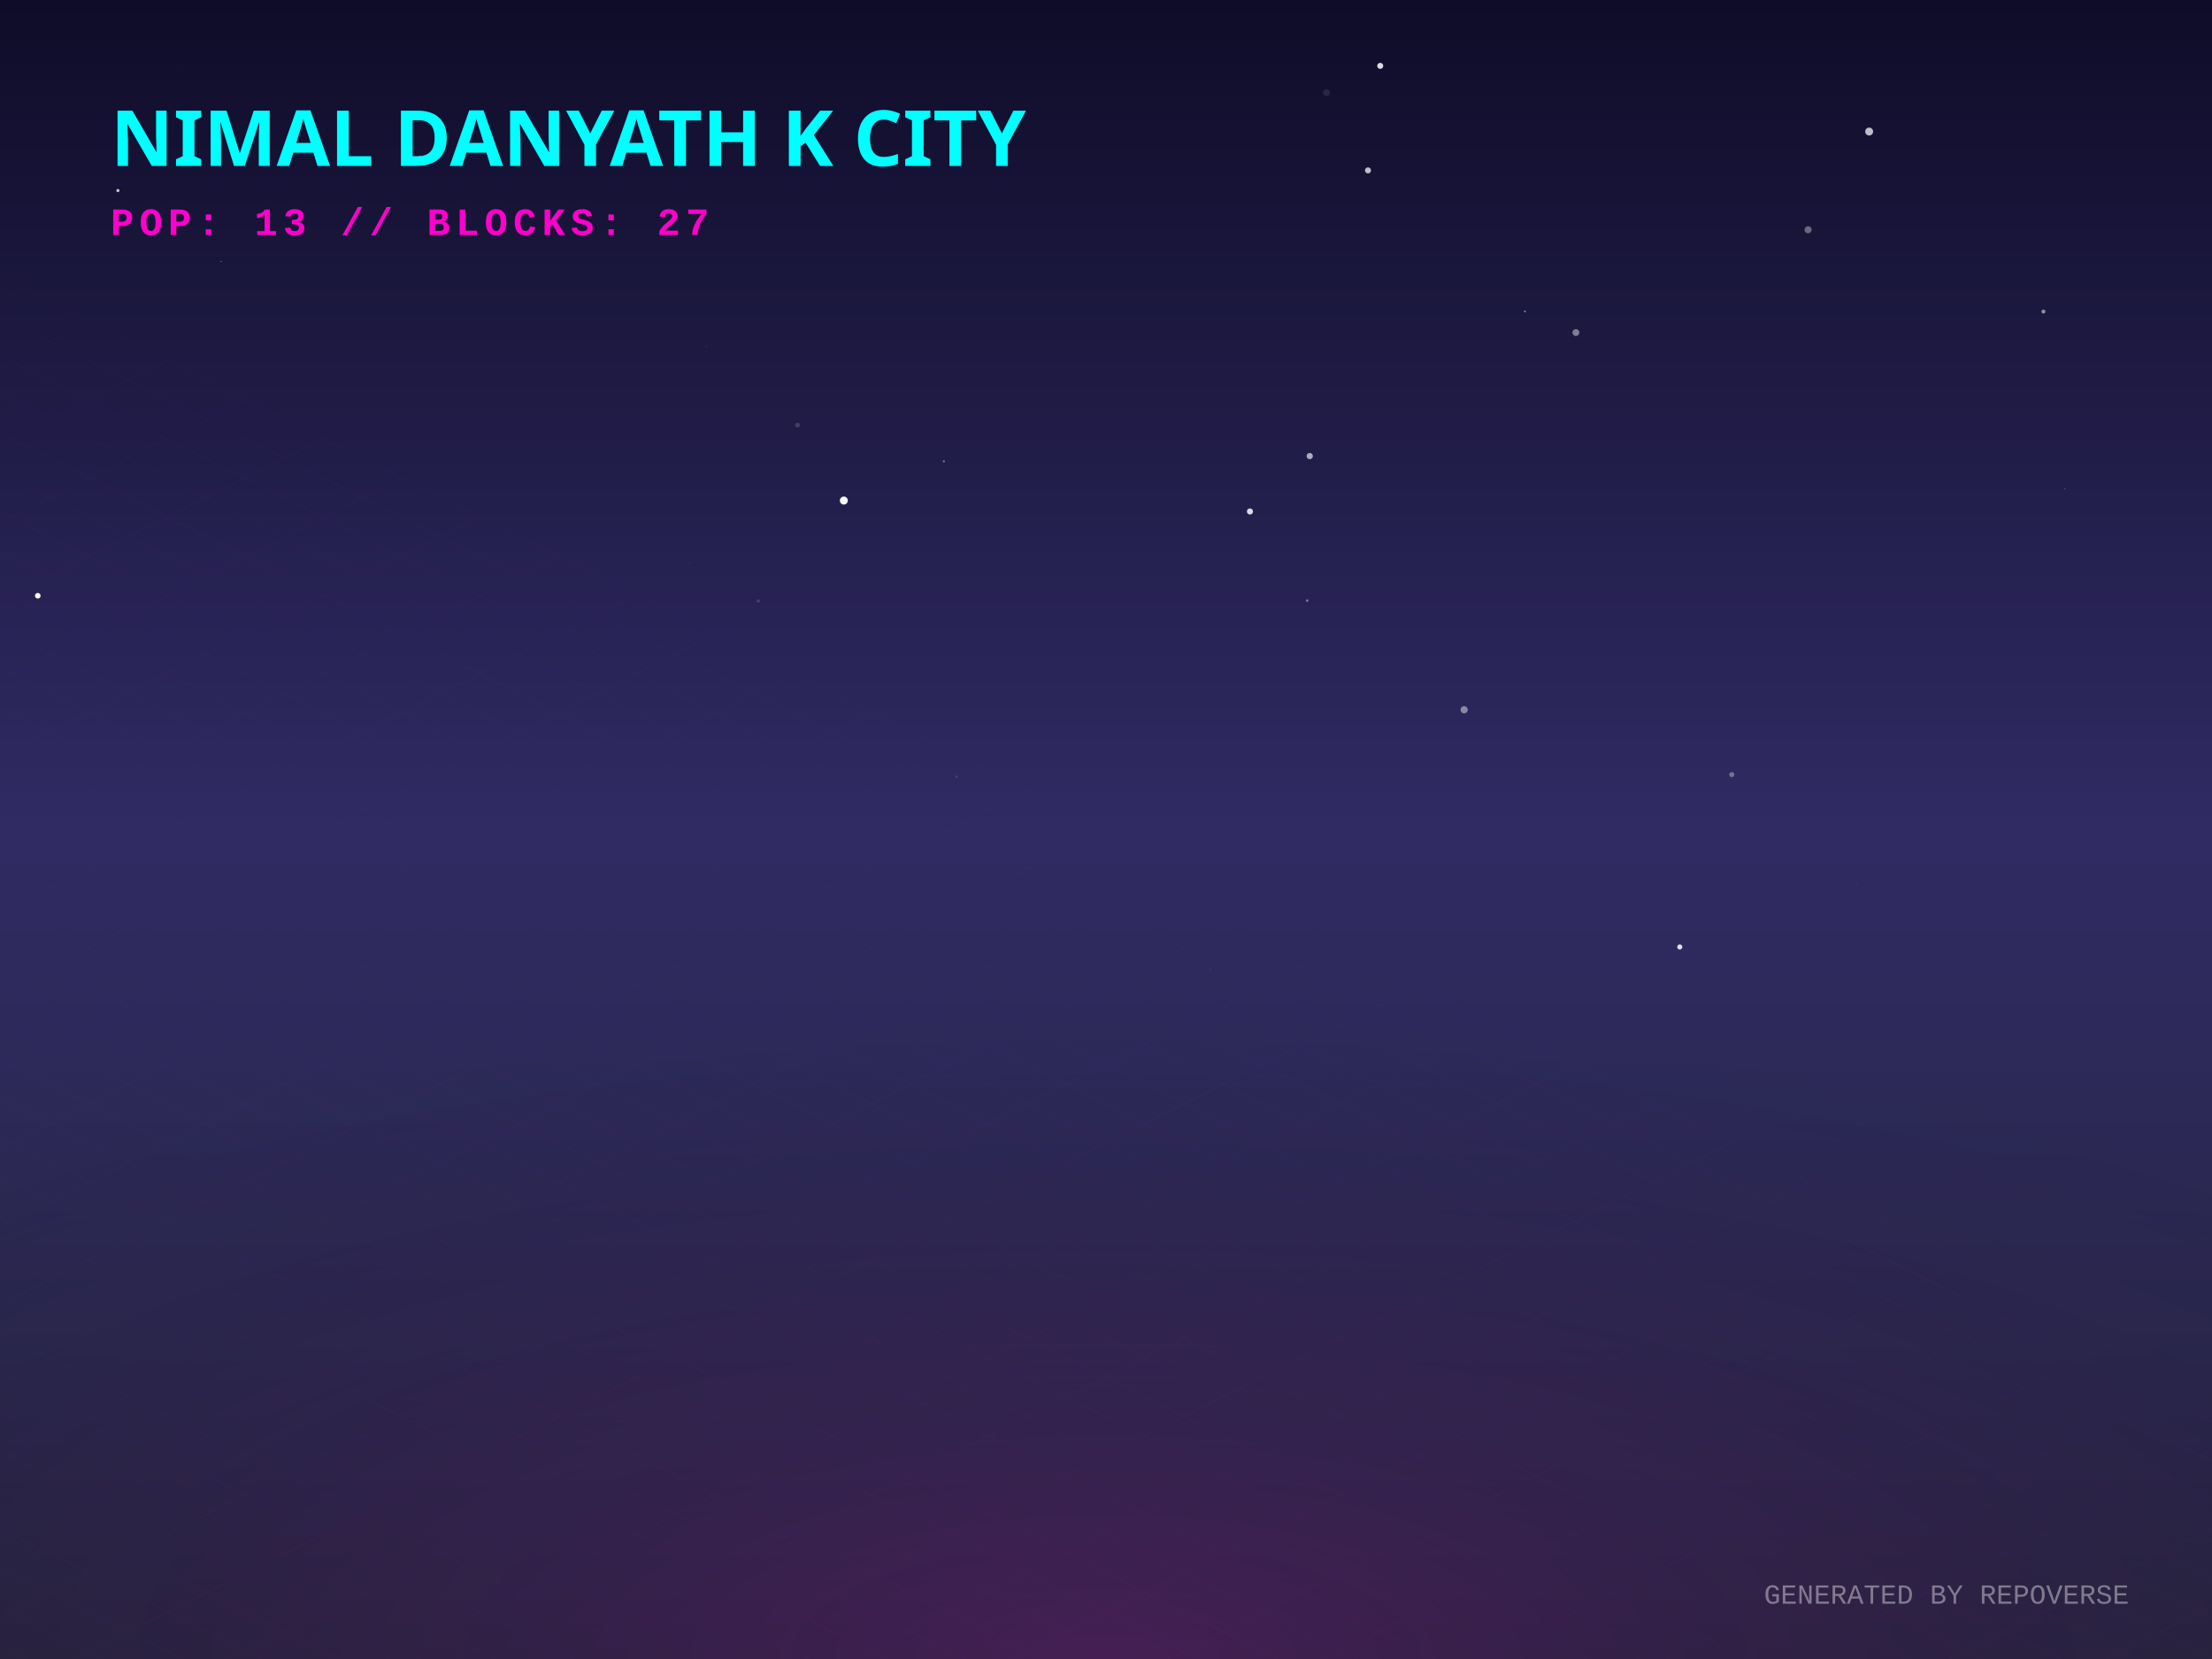
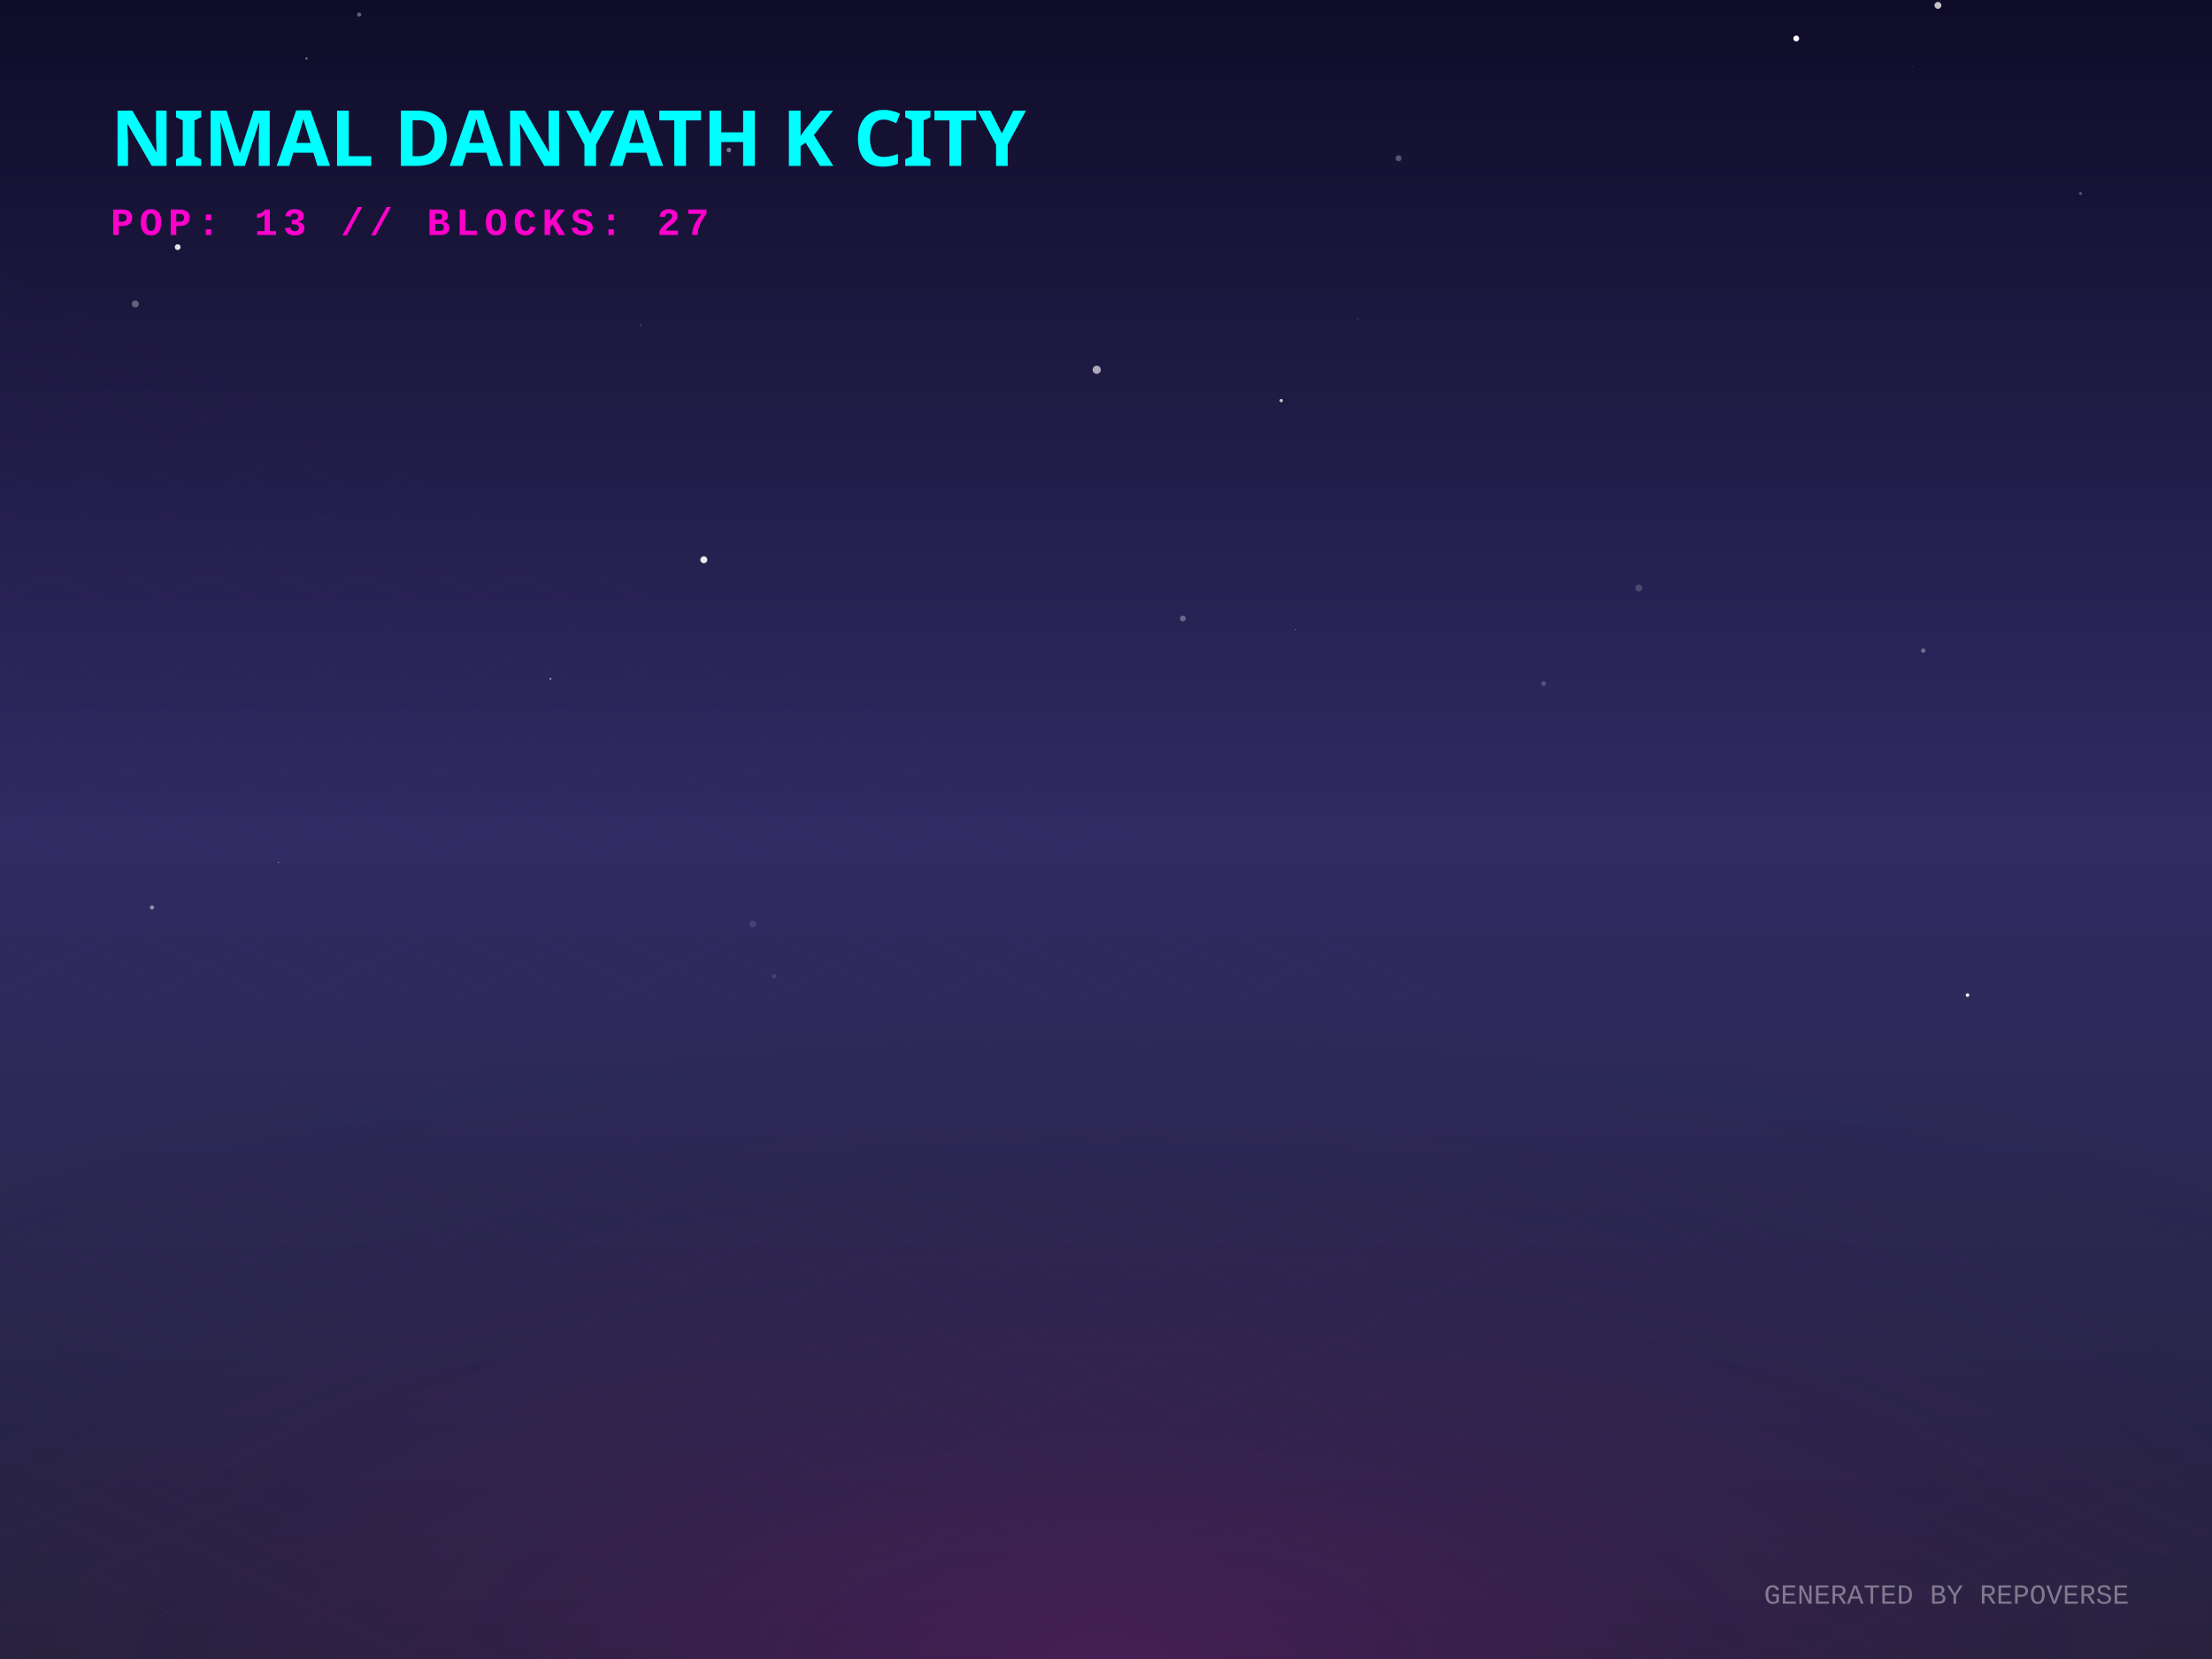
<svg xmlns="http://www.w3.org/2000/svg" width="800" height="600" viewBox="0 0 800 600">
  <defs>
    <linearGradient id="skyGradient" x1="0%" y1="0%" x2="0%" y2="100%">
      <stop offset="0%" stop-color="#0f0c29" />
      <stop offset="50%" stop-color="#302b63" />
      <stop offset="100%" stop-color="#24243e" />
    </linearGradient>
    <pattern id="gridPattern" width="40" height="20" patternUnits="userSpaceOnUse" patternTransform="rotate(0)">
      <path d="M 40 0 L 0 0 0 20" fill="none" stroke="magenta" stroke-width="0.5" opacity="0.2" />
    </pattern>
    <radialGradient id="floorGlow" cx="50%" cy="100%" r="80%">
      <stop offset="0%" stop-color="#ff00cc" stop-opacity="0.15" />
      <stop offset="100%" stop-color="transparent" />
    </radialGradient>
    <linearGradient id="gradLeft-happy" x1="0%" y1="0%" x2="100%" y2="100%">
      <stop offset="0%" stop-color="#FFD700" stop-opacity="0.8" />
      <stop offset="100%" stop-color="#050510" stop-opacity="0.9" />
    </linearGradient>
    <linearGradient id="gradRight-happy" x1="0%" y1="0%" x2="0%" y2="100%">
      <stop offset="0%" stop-color="#FFD700" stop-opacity="0.6" />
      <stop offset="100%" stop-color="#0b0b1a" stop-opacity="0.8" />
    </linearGradient>
    <linearGradient id="gradLeft-focused" x1="0%" y1="0%" x2="100%" y2="100%">
      <stop offset="0%" stop-color="#00FF94" stop-opacity="0.8" />
      <stop offset="100%" stop-color="#050510" stop-opacity="0.9" />
    </linearGradient>
    <linearGradient id="gradRight-focused" x1="0%" y1="0%" x2="0%" y2="100%">
      <stop offset="0%" stop-color="#00FF94" stop-opacity="0.6" />
      <stop offset="100%" stop-color="#0b0b1a" stop-opacity="0.8" />
    </linearGradient>
    <linearGradient id="gradLeft-calm" x1="0%" y1="0%" x2="100%" y2="100%">
      <stop offset="0%" stop-color="#00C2FF" stop-opacity="0.8" />
      <stop offset="100%" stop-color="#050510" stop-opacity="0.9" />
    </linearGradient>
    <linearGradient id="gradRight-calm" x1="0%" y1="0%" x2="0%" y2="100%">
      <stop offset="0%" stop-color="#00C2FF" stop-opacity="0.6" />
      <stop offset="100%" stop-color="#0b0b1a" stop-opacity="0.8" />
    </linearGradient>
    <linearGradient id="gradLeft-stressed" x1="0%" y1="0%" x2="100%" y2="100%">
      <stop offset="0%" stop-color="#FF2A6D" stop-opacity="0.8" />
      <stop offset="100%" stop-color="#050510" stop-opacity="0.9" />
    </linearGradient>
    <linearGradient id="gradRight-stressed" x1="0%" y1="0%" x2="0%" y2="100%">
      <stop offset="0%" stop-color="#FF2A6D" stop-opacity="0.6" />
      <stop offset="100%" stop-color="#0b0b1a" stop-opacity="0.8" />
    </linearGradient>
    <linearGradient id="gradLeft-energetic" x1="0%" y1="0%" x2="100%" y2="100%">
      <stop offset="0%" stop-color="#D300C5" stop-opacity="0.8" />
      <stop offset="100%" stop-color="#050510" stop-opacity="0.9" />
    </linearGradient>
    <linearGradient id="gradRight-energetic" x1="0%" y1="0%" x2="0%" y2="100%">
      <stop offset="0%" stop-color="#D300C5" stop-opacity="0.6" />
      <stop offset="100%" stop-color="#0b0b1a" stop-opacity="0.8" />
    </linearGradient>
  </defs>
  <rect width="100%" height="100%" fill="url(#skyGradient)" />
-   <circle cx="65.975" cy="24.199" r="0.056" fill="white" opacity="0.844" />
-   <circle cx="653.915" cy="83.092" r="1.279" fill="white" opacity="0.358" />
-   <circle cx="676.007" cy="47.575" r="1.429" fill="white" opacity="0.726" />
-   <circle cx="569.951" cy="120.273" r="1.244" fill="white" opacity="0.435" />
-   <circle cx="288.439" cy="153.762" r="0.863" fill="white" opacity="0.155" />
-   <circle cx="529.529" cy="256.693" r="1.295" fill="white" opacity="0.456" />
-   <circle cx="341.352" cy="166.844" r="0.38" fill="white" opacity="0.401" />
-   <circle cx="479.76" cy="33.518" r="1.251" fill="white" opacity="0.097" />
-   <circle cx="255.401" cy="125.381" r="0.084" fill="white" opacity="0.777" />
-   <circle cx="551.502" cy="112.627" r="0.346" fill="white" opacity="0.452" />
-   <circle cx="739.045" cy="112.684" r="0.711" fill="white" opacity="0.511" />
-   <circle cx="671.406" cy="320" r="0.539" fill="white" opacity="0.028" />
-   <circle cx="452.065" cy="184.987" r="1.111" fill="white" opacity="0.833" />
-   <circle cx="345.965" cy="280.92" r="0.48" fill="white" opacity="0.109" />
-   <circle cx="274.226" cy="217.341" r="0.618" fill="white" opacity="0.136" />
-   <circle cx="79.995" cy="94.571" r="0.215" fill="white" opacity="0.443" />
-   <circle cx="607.512" cy="342.481" r="0.926" fill="white" opacity="0.855" />
-   <circle cx="750.049" cy="353.182" r="0.016" fill="white" opacity="0.994" />
-   <circle cx="305.185" cy="181.037" r="1.444" fill="white" opacity="0.972" />
-   <circle cx="437.764" cy="350.537" r="0.219" fill="white" opacity="0.129" />
-   <circle cx="151.763" cy="57.028" r="0.586" fill="white" opacity="0.83" />
-   <circle cx="746.83" cy="176.771" r="0.186" fill="white" opacity="0.351" />
-   <circle cx="499.18" cy="23.823" r="1.091" fill="white" opacity="0.848" />
-   <circle cx="249.554" cy="203.594" r="0.389" fill="white" opacity="0.041" />
-   <circle cx="472.768" cy="217.21" r="0.478" fill="white" opacity="0.376" />
-   <circle cx="494.752" cy="61.625" r="1.095" fill="white" opacity="0.723" />
-   <circle cx="42.643" cy="68.917" r="0.571" fill="white" opacity="0.751" />
-   <circle cx="473.678" cy="164.948" r="1.134" fill="white" opacity="0.629" />
-   <circle cx="626.321" cy="280.154" r="0.922" fill="white" opacity="0.336" />
-   <circle cx="13.665" cy="215.464" r="1.019" fill="white" opacity="0.993" />
+   <circle cx="649.643" cy="13.923" r="1.053" fill="white" opacity="0.999" />
+   <circle cx="558.259" cy="247.255" r="0.876" fill="white" opacity="0.193" />
+   <circle cx="490.978" cy="115.54" r="0.491" fill="white" opacity="0.063" />
+   <circle cx="463.37" cy="144.873" r="0.6" fill="white" opacity="0.745" />
+   <circle cx="468.564" cy="227.686" r="0.192" fill="white" opacity="0.446" />
+   <circle cx="695.568" cy="235.282" r="0.828" fill="white" opacity="0.322" />
+   <circle cx="272.307" cy="334.168" r="1.213" fill="white" opacity="0.117" />
+   <circle cx="129.91" cy="5.275" r="0.734" fill="white" opacity="0.356" />
+   <circle cx="231.637" cy="117.583" r="0.298" fill="white" opacity="0.254" />
+   <circle cx="595.882" cy="156.232" r="0.487" fill="white" opacity="0.03" />
+   <circle cx="279.979" cy="353.082" r="0.796" fill="white" opacity="0.104" />
+   <circle cx="396.651" cy="133.734" r="1.479" fill="white" opacity="0.633" />
+   <circle cx="752.439" cy="69.973" r="0.525" fill="white" opacity="0.289" />
+   <circle cx="700.877" cy="1.942" r="1.245" fill="white" opacity="0.75" />
+   <circle cx="711.585" cy="359.902" r="0.638" fill="white" opacity="0.986" />
+   <circle cx="592.701" cy="212.682" r="1.262" fill="white" opacity="0.173" />
+   <circle cx="263.607" cy="54.257" r="0.84" fill="white" opacity="0.437" />
+   <circle cx="106.74" cy="31.78" r="0.068" fill="white" opacity="0.695" />
+   <circle cx="199.068" cy="245.498" r="0.341" fill="white" opacity="0.612" />
+   <circle cx="254.556" cy="202.443" r="1.256" fill="white" opacity="0.912" />
+   <circle cx="783.338" cy="46.33" r="0.043" fill="white" opacity="0.271" />
+   <circle cx="64.261" cy="89.378" r="1.046" fill="white" opacity="0.879" />
+   <circle cx="427.797" cy="223.696" r="1.072" fill="white" opacity="0.311" />
+   <circle cx="110.862" cy="21.167" r="0.413" fill="white" opacity="0.431" />
+   <circle cx="505.816" cy="57.248" r="1.069" fill="white" opacity="0.291" />
+   <circle cx="48.938" cy="109.921" r="1.273" fill="white" opacity="0.318" />
+   <circle cx="54.965" cy="328.195" r="0.746" fill="white" opacity="0.487" />
+   <circle cx="100.71" cy="311.876" r="0.197" fill="white" opacity="0.609" />
+   <circle cx="691.67" cy="24.125" r="0.106" fill="white" opacity="0.483" />
+   <circle cx="433.047" cy="192.494" r="0.023" fill="white" opacity="0.693" />
  <g transform="translate(0, 300) scale(1, 0.5)">
    <rect x="-800" y="0" width="2400" height="1200" fill="url(#gridPattern)" opacity="0.3" transform="rotate(45, 400, 0)" />
  </g>
  <rect x="0" y="300" width="800" height="300" fill="url(#floorGlow)" />
  <g transform="translate(40, 60)">
    <text fill="cyan" font-family="Verdana, sans-serif" font-size="28" font-weight="900" style="text-shadow: 0 0 10px cyan;">NIMAL DANYATH K CITY</text>
    <text y="25" fill="#ff00cc" font-family="Courier New, monospace" font-size="14" font-weight="bold" letter-spacing="2">POP: 13 // BLOCKS: 27</text>
  </g>
  <g transform="translate(0, 50)">
    <a href="https://github.com/nimaldanyathk/repo-verse" target="_blank">
      <g class="building" opacity="0">
        <animate attributeName="opacity" values="0;1" dur="0.8s" begin="0s" fill="freeze" />
        <ellipse cx="400" cy="292.833" rx="22.5" ry="12" fill="black" opacity="0.4" blur="2" />
-         <path d="M 385 220.533 l 0 72.3 l 15 7.5 l 0 -72.3 z" fill="url(#gradLeft-focused)" stroke="none" />
-         <path d="M 415 220.533 l 0 72.3 l -15 7.5 l 0 -72.3 z" fill="url(#gradRight-focused)" stroke="none" />
-         <path d="M 400 213.033 l 15 7.5 l -15 7.5 l -15 -7.5 z" fill="#E0FFF1" fill-opacity="0.9" stroke="none" />
-         <path d="M 385 220.533 l 0 72.3 l 15 7.5 l 0 -72.3 z" fill="none" stroke="#00FF94" stroke-width="0.5" opacity="0.5" />
-         <path d="M 415 220.533 l 0 72.3 l -15 7.5 l 0 -72.3 z" fill="none" stroke="#00FF94" stroke-width="0.5" opacity="0.5" />
+         <path d="M 385 220.213 l 0 72.62 l 15 7.5 l 0 -72.62 z" fill="url(#gradLeft-focused)" stroke="none" />
+         <path d="M 415 220.213 l 0 72.62 l -15 7.5 l 0 -72.62 z" fill="url(#gradRight-focused)" stroke="none" />
+         <path d="M 400 212.713 l 15 7.5 l -15 7.5 l -15 -7.5 z" fill="#E0FFF1" fill-opacity="0.9" stroke="none" />
+         <path d="M 385 220.213 l 0 72.62 l 15 7.5 l 0 -72.62 z" fill="none" stroke="#00FF94" stroke-width="0.5" opacity="0.5" />
+         <path d="M 415 220.213 l 0 72.62 l -15 7.5 l 0 -72.62 z" fill="none" stroke="#00FF94" stroke-width="0.5" opacity="0.5" />
        <path d="M 404 277.333 l 7 4" stroke="#E0FFF1" stroke-width="2" stroke-opacity="0.6" />
        <path d="M 389 279.333 l 7 -4" stroke="#E0FFF1" stroke-width="2" stroke-opacity="0.4" />
        <path d="M 404 267.333 l 7 4" stroke="#E0FFF1" stroke-width="2" stroke-opacity="0.6" />
+         <path d="M 404 257.333 l 7 4" stroke="#E0FFF1" stroke-width="2" stroke-opacity="0.6" />
        <path d="M 389 259.333 l 7 -4" stroke="#E0FFF1" stroke-width="2" stroke-opacity="0.4" />
        <path d="M 404 247.333 l 7 4" stroke="#E0FFF1" stroke-width="2" stroke-opacity="0.6" />
        <path d="M 389 249.333 l 7 -4" stroke="#E0FFF1" stroke-width="2" stroke-opacity="0.4" />
        <path d="M 404 237.333 l 7 4" stroke="#E0FFF1" stroke-width="2" stroke-opacity="0.6" />
        <path d="M 389 239.333 l 7 -4" stroke="#E0FFF1" stroke-width="2" stroke-opacity="0.4" />
        <path d="M 404 227.333 l 7 4" stroke="#E0FFF1" stroke-width="2" stroke-opacity="0.6" />
-         <line x1="400" y1="213.033" x2="400" y2="193.033" stroke="#E0FFF1" stroke-width="1.5" />
-         <circle cx="400" cy="193.033" r="1.5" fill="white">
-           <animate attributeName="opacity" values="0.2;1;0.2" dur="1.569s" repeatCount="indefinite" />
+         <path d="M 389 229.333 l 7 -4" stroke="#E0FFF1" stroke-width="2" stroke-opacity="0.4" />
+         <line x1="400" y1="212.713" x2="400" y2="192.713" stroke="#E0FFF1" stroke-width="1.5" />
+         <circle cx="400" cy="192.713" r="1.5" fill="white">
+           <animate attributeName="opacity" values="0.2;1;0.2" dur="2.588s" repeatCount="indefinite" />
        </circle>
      </g>
    </a>
    <a href="https://github.com/nimaldanyathk/Semicolon-Embedded-C-Project" target="_blank">
      <g class="building" opacity="0">
        <animate attributeName="opacity" values="0;1" dur="0.8s" begin="0.05s" fill="freeze" />
        <ellipse cx="424" cy="302.913" rx="16.74" ry="8.928" fill="black" opacity="0.4" blur="2" />
        <path d="M 412.84 273.033 l 0 29.88 l 11.16 5.58 l 0 -29.88 z" fill="url(#gradLeft-focused)" stroke="none" />
        <path d="M 435.16 273.033 l 0 29.88 l -11.16 5.58 l 0 -29.88 z" fill="url(#gradRight-focused)" stroke="none" />
        <path d="M 424 267.453 l 11.16 5.58 l -11.16 5.58 l -11.16 -5.58 z" fill="#E0FFF1" fill-opacity="0.9" stroke="none" />
        <path d="M 412.84 273.033 l 0 29.88 l 11.16 5.58 l 0 -29.88 z" fill="none" stroke="#00FF94" stroke-width="0.5" opacity="0.5" />
        <path d="M 435.16 273.033 l 0 29.88 l -11.16 5.58 l 0 -29.88 z" fill="none" stroke="#00FF94" stroke-width="0.5" opacity="0.5" />
      </g>
    </a>
    <a href="https://github.com/nimaldanyathk/Discrete_Mathematics_Algorithms" target="_blank">
      <g class="building" opacity="0">
        <animate attributeName="opacity" values="0;1" dur="0.8s" begin="0.1s" fill="freeze" />
        <ellipse cx="376" cy="301.136" rx="11.408" ry="6.084" fill="black" opacity="0.4" blur="2" />
        <path d="M 368.395 281.136 l 0 20 l 7.605 3.803 l 0 -20 z" fill="url(#gradLeft-calm)" stroke="none" />
        <path d="M 383.605 281.136 l 0 20 l -7.605 3.803 l 0 -20 z" fill="url(#gradRight-calm)" stroke="none" />
        <path d="M 376 277.333 l 7.605 3.803 l -7.605 3.803 l -7.605 -3.803 z" fill="#D1F4FF" fill-opacity="0.9" stroke="none" />
        <path d="M 368.395 281.136 l 0 20 l 7.605 3.803 l 0 -20 z" fill="none" stroke="#00C2FF" stroke-width="0.5" opacity="0.5" />
        <path d="M 383.605 281.136 l 0 20 l -7.605 3.803 l 0 -20 z" fill="none" stroke="#00C2FF" stroke-width="0.5" opacity="0.5" />
      </g>
    </a>
    <a href="https://github.com/nimaldanyathk/sparkd" target="_blank">
      <g class="building" opacity="0">
        <animate attributeName="opacity" values="0;1" dur="0.8s" begin="0.15s" fill="freeze" />
        <ellipse cx="448" cy="316.833" rx="22.5" ry="12" fill="black" opacity="0.4" blur="2" />
        <path d="M 433 248.473 l 0 68.36 l 15 7.5 l 0 -68.36 z" fill="url(#gradLeft-calm)" stroke="none" />
        <path d="M 463 248.473 l 0 68.36 l -15 7.5 l 0 -68.36 z" fill="url(#gradRight-calm)" stroke="none" />
        <path d="M 448 240.973 l 15 7.5 l -15 7.5 l -15 -7.5 z" fill="#D1F4FF" fill-opacity="0.9" stroke="none" />
        <path d="M 433 248.473 l 0 68.36 l 15 7.5 l 0 -68.36 z" fill="none" stroke="#00C2FF" stroke-width="0.5" opacity="0.5" />
        <path d="M 463 248.473 l 0 68.36 l -15 7.5 l 0 -68.36 z" fill="none" stroke="#00C2FF" stroke-width="0.5" opacity="0.5" />
+         <path d="M 452 301.333 l 7 4" stroke="#D1F4FF" stroke-width="2" stroke-opacity="0.6" />
        <path d="M 437 303.333 l 7 -4" stroke="#D1F4FF" stroke-width="2" stroke-opacity="0.4" />
        <path d="M 452 291.333 l 7 4" stroke="#D1F4FF" stroke-width="2" stroke-opacity="0.6" />
        <path d="M 452 281.333 l 7 4" stroke="#D1F4FF" stroke-width="2" stroke-opacity="0.6" />
-         <path d="M 437 283.333 l 7 -4" stroke="#D1F4FF" stroke-width="2" stroke-opacity="0.4" />
-         <path d="M 452 271.333 l 7 4" stroke="#D1F4FF" stroke-width="2" stroke-opacity="0.6" />
        <path d="M 437 273.333 l 7 -4" stroke="#D1F4FF" stroke-width="2" stroke-opacity="0.4" />
+         <path d="M 452 261.333 l 7 4" stroke="#D1F4FF" stroke-width="2" stroke-opacity="0.6" />
+         <path d="M 437 263.333 l 7 -4" stroke="#D1F4FF" stroke-width="2" stroke-opacity="0.4" />
      </g>
    </a>
    <a href="https://github.com/nimaldanyathk/Linear_Algebra_Matlab" target="_blank">
      <g class="building" opacity="0">
        <animate attributeName="opacity" values="0;1" dur="0.8s" begin="0.2s" fill="freeze" />
        <ellipse cx="400" cy="316.833" rx="22.5" ry="12" fill="black" opacity="0.4" blur="2" />
        <path d="M 385 150.113 l 0 166.72 l 15 7.5 l 0 -166.72 z" fill="url(#gradLeft-stressed)" stroke="none" />
        <path d="M 415 150.113 l 0 166.72 l -15 7.5 l 0 -166.72 z" fill="url(#gradRight-stressed)" stroke="none" />
        <path d="M 400 142.613 l 15 7.5 l -15 7.5 l -15 -7.5 z" fill="#FFD1E0" fill-opacity="0.9" stroke="none" />
        <path d="M 385 150.113 l 0 166.72 l 15 7.5 l 0 -166.72 z" fill="none" stroke="#FF2A6D" stroke-width="0.5" opacity="0.5" />
        <path d="M 415 150.113 l 0 166.72 l -15 7.5 l 0 -166.72 z" fill="none" stroke="#FF2A6D" stroke-width="0.5" opacity="0.5" />
+         <path d="M 404 301.333 l 7 4" stroke="#FFD1E0" stroke-width="2" stroke-opacity="0.6" />
        <path d="M 389 303.333 l 7 -4" stroke="#FFD1E0" stroke-width="2" stroke-opacity="0.4" />
        <path d="M 404 291.333 l 7 4" stroke="#FFD1E0" stroke-width="2" stroke-opacity="0.6" />
        <path d="M 389 293.333 l 7 -4" stroke="#FFD1E0" stroke-width="2" stroke-opacity="0.4" />
+         <path d="M 404 281.333 l 7 4" stroke="#FFD1E0" stroke-width="2" stroke-opacity="0.6" />
        <path d="M 389 283.333 l 7 -4" stroke="#FFD1E0" stroke-width="2" stroke-opacity="0.4" />
        <path d="M 404 271.333 l 7 4" stroke="#FFD1E0" stroke-width="2" stroke-opacity="0.6" />
        <path d="M 389 273.333 l 7 -4" stroke="#FFD1E0" stroke-width="2" stroke-opacity="0.4" />
+         <path d="M 404 261.333 l 7 4" stroke="#FFD1E0" stroke-width="2" stroke-opacity="0.6" />
        <path d="M 389 263.333 l 7 -4" stroke="#FFD1E0" stroke-width="2" stroke-opacity="0.4" />
        <path d="M 404 251.333 l 7 4" stroke="#FFD1E0" stroke-width="2" stroke-opacity="0.6" />
        <path d="M 389 253.333 l 7 -4" stroke="#FFD1E0" stroke-width="2" stroke-opacity="0.4" />
-         <path d="M 404 241.333 l 7 4" stroke="#FFD1E0" stroke-width="2" stroke-opacity="0.6" />
+         <path d="M 389 243.333 l 7 -4" stroke="#FFD1E0" stroke-width="2" stroke-opacity="0.4" />
        <path d="M 404 231.333 l 7 4" stroke="#FFD1E0" stroke-width="2" stroke-opacity="0.6" />
-         <path d="M 389 233.333 l 7 -4" stroke="#FFD1E0" stroke-width="2" stroke-opacity="0.4" />
        <path d="M 404 221.333 l 7 4" stroke="#FFD1E0" stroke-width="2" stroke-opacity="0.6" />
-         <path d="M 389 213.333 l 7 -4" stroke="#FFD1E0" stroke-width="2" stroke-opacity="0.4" />
+         <path d="M 389 223.333 l 7 -4" stroke="#FFD1E0" stroke-width="2" stroke-opacity="0.4" />
+         <path d="M 404 211.333 l 7 4" stroke="#FFD1E0" stroke-width="2" stroke-opacity="0.6" />
        <path d="M 404 201.333 l 7 4" stroke="#FFD1E0" stroke-width="2" stroke-opacity="0.6" />
+         <path d="M 389 203.333 l 7 -4" stroke="#FFD1E0" stroke-width="2" stroke-opacity="0.4" />
        <path d="M 389 193.333 l 7 -4" stroke="#FFD1E0" stroke-width="2" stroke-opacity="0.4" />
        <path d="M 404 181.333 l 7 4" stroke="#FFD1E0" stroke-width="2" stroke-opacity="0.6" />
-         <path d="M 389 183.333 l 7 -4" stroke="#FFD1E0" stroke-width="2" stroke-opacity="0.4" />
        <path d="M 404 171.333 l 7 4" stroke="#FFD1E0" stroke-width="2" stroke-opacity="0.6" />
        <path d="M 404 161.333 l 7 4" stroke="#FFD1E0" stroke-width="2" stroke-opacity="0.6" />
        <path d="M 389 163.333 l 7 -4" stroke="#FFD1E0" stroke-width="2" stroke-opacity="0.4" />
      </g>
    </a>
    <a href="https://github.com/nimaldanyathk/E-HealthCare-Management-System" target="_blank">
      <g class="building" opacity="0">
        <animate attributeName="opacity" values="0;1" dur="0.8s" begin="0.25s" fill="freeze" />
        <ellipse cx="352" cy="316.833" rx="22.5" ry="12" fill="black" opacity="0.4" blur="2" />
        <path d="M 337 277.553 l 0 39.28 l 15 7.5 l 0 -39.28 z" fill="url(#gradLeft-energetic)" stroke="none" />
        <path d="M 367 277.553 l 0 39.28 l -15 7.5 l 0 -39.28 z" fill="url(#gradRight-energetic)" stroke="none" />
        <path d="M 352 270.053 l 15 7.5 l -15 7.5 l -15 -7.5 z" fill="#FAD7FA" fill-opacity="0.9" stroke="none" />
        <path d="M 337 277.553 l 0 39.28 l 15 7.5 l 0 -39.28 z" fill="none" stroke="#D300C5" stroke-width="0.5" opacity="0.5" />
        <path d="M 367 277.553 l 0 39.28 l -15 7.5 l 0 -39.28 z" fill="none" stroke="#D300C5" stroke-width="0.5" opacity="0.5" />
      </g>
    </a>
    <a href="https://github.com/nimaldanyathk/TheInspirationalBoat" target="_blank">
      <g class="building" opacity="0">
        <animate attributeName="opacity" values="0;1" dur="0.8s" begin="0.3s" fill="freeze" />
        <ellipse cx="472" cy="328.833" rx="22.5" ry="12" fill="black" opacity="0.4" blur="2" />
        <path d="M 457 118.833 l 0 210 l 15 7.5 l 0 -210 z" fill="url(#gradLeft-stressed)" stroke="none" />
        <path d="M 487 118.833 l 0 210 l -15 7.5 l 0 -210 z" fill="url(#gradRight-stressed)" stroke="none" />
        <path d="M 472 111.333 l 15 7.5 l -15 7.5 l -15 -7.5 z" fill="#FFD1E0" fill-opacity="0.9" stroke="none" />
        <path d="M 457 118.833 l 0 210 l 15 7.5 l 0 -210 z" fill="none" stroke="#FF2A6D" stroke-width="0.5" opacity="0.5" />
        <path d="M 487 118.833 l 0 210 l -15 7.5 l 0 -210 z" fill="none" stroke="#FF2A6D" stroke-width="0.5" opacity="0.5" />
+         <path d="M 476 313.333 l 7 4" stroke="#FFD1E0" stroke-width="2" stroke-opacity="0.6" />
        <path d="M 461 315.333 l 7 -4" stroke="#FFD1E0" stroke-width="2" stroke-opacity="0.4" />
-         <path d="M 461 305.333 l 7 -4" stroke="#FFD1E0" stroke-width="2" stroke-opacity="0.4" />
+         <path d="M 476 303.333 l 7 4" stroke="#FFD1E0" stroke-width="2" stroke-opacity="0.6" />
        <path d="M 476 293.333 l 7 4" stroke="#FFD1E0" stroke-width="2" stroke-opacity="0.6" />
        <path d="M 461 295.333 l 7 -4" stroke="#FFD1E0" stroke-width="2" stroke-opacity="0.4" />
        <path d="M 476 283.333 l 7 4" stroke="#FFD1E0" stroke-width="2" stroke-opacity="0.6" />
+         <path d="M 476 273.333 l 7 4" stroke="#FFD1E0" stroke-width="2" stroke-opacity="0.6" />
        <path d="M 476 263.333 l 7 4" stroke="#FFD1E0" stroke-width="2" stroke-opacity="0.6" />
        <path d="M 461 265.333 l 7 -4" stroke="#FFD1E0" stroke-width="2" stroke-opacity="0.4" />
        <path d="M 476 253.333 l 7 4" stroke="#FFD1E0" stroke-width="2" stroke-opacity="0.6" />
        <path d="M 476 243.333 l 7 4" stroke="#FFD1E0" stroke-width="2" stroke-opacity="0.6" />
        <path d="M 461 245.333 l 7 -4" stroke="#FFD1E0" stroke-width="2" stroke-opacity="0.4" />
        <path d="M 476 233.333 l 7 4" stroke="#FFD1E0" stroke-width="2" stroke-opacity="0.6" />
-         <path d="M 461 235.333 l 7 -4" stroke="#FFD1E0" stroke-width="2" stroke-opacity="0.4" />
+         <path d="M 476 223.333 l 7 4" stroke="#FFD1E0" stroke-width="2" stroke-opacity="0.6" />
+         <path d="M 476 213.333 l 7 4" stroke="#FFD1E0" stroke-width="2" stroke-opacity="0.6" />
        <path d="M 476 203.333 l 7 4" stroke="#FFD1E0" stroke-width="2" stroke-opacity="0.6" />
        <path d="M 461 205.333 l 7 -4" stroke="#FFD1E0" stroke-width="2" stroke-opacity="0.4" />
        <path d="M 476 193.333 l 7 4" stroke="#FFD1E0" stroke-width="2" stroke-opacity="0.6" />
+         <path d="M 476 183.333 l 7 4" stroke="#FFD1E0" stroke-width="2" stroke-opacity="0.6" />
+         <path d="M 461 185.333 l 7 -4" stroke="#FFD1E0" stroke-width="2" stroke-opacity="0.4" />
        <path d="M 476 173.333 l 7 4" stroke="#FFD1E0" stroke-width="2" stroke-opacity="0.6" />
        <path d="M 461 175.333 l 7 -4" stroke="#FFD1E0" stroke-width="2" stroke-opacity="0.4" />
+         <path d="M 476 163.333 l 7 4" stroke="#FFD1E0" stroke-width="2" stroke-opacity="0.6" />
        <path d="M 461 165.333 l 7 -4" stroke="#FFD1E0" stroke-width="2" stroke-opacity="0.4" />
        <path d="M 476 153.333 l 7 4" stroke="#FFD1E0" stroke-width="2" stroke-opacity="0.6" />
        <path d="M 476 143.333 l 7 4" stroke="#FFD1E0" stroke-width="2" stroke-opacity="0.6" />
        <path d="M 461 135.333 l 7 -4" stroke="#FFD1E0" stroke-width="2" stroke-opacity="0.4" />
-         <path d="M 461 125.333 l 7 -4" stroke="#FFD1E0" stroke-width="2" stroke-opacity="0.4" />
+         <path d="M 476 123.333 l 7 4" stroke="#FFD1E0" stroke-width="2" stroke-opacity="0.6" />
      </g>
    </a>
    <a href="https://github.com/nimaldanyathk/Othello_DAA_Project" target="_blank">
      <g class="building" opacity="0">
        <animate attributeName="opacity" values="0;1" dur="0.8s" begin="0.35s" fill="freeze" />
        <ellipse cx="424" cy="328.833" rx="22.5" ry="12" fill="black" opacity="0.4" blur="2" />
        <path d="M 409 123.833 l 0 205 l 15 7.5 l 0 -205 z" fill="url(#gradLeft-stressed)" stroke="none" />
        <path d="M 439 123.833 l 0 205 l -15 7.5 l 0 -205 z" fill="url(#gradRight-stressed)" stroke="none" />
        <path d="M 424 116.333 l 15 7.5 l -15 7.5 l -15 -7.5 z" fill="#FFD1E0" fill-opacity="0.9" stroke="none" />
        <path d="M 409 123.833 l 0 205 l 15 7.5 l 0 -205 z" fill="none" stroke="#FF2A6D" stroke-width="0.5" opacity="0.5" />
        <path d="M 439 123.833 l 0 205 l -15 7.5 l 0 -205 z" fill="none" stroke="#FF2A6D" stroke-width="0.5" opacity="0.5" />
        <path d="M 428 313.333 l 7 4" stroke="#FFD1E0" stroke-width="2" stroke-opacity="0.6" />
        <path d="M 413 315.333 l 7 -4" stroke="#FFD1E0" stroke-width="2" stroke-opacity="0.4" />
        <path d="M 413 305.333 l 7 -4" stroke="#FFD1E0" stroke-width="2" stroke-opacity="0.4" />
        <path d="M 428 293.333 l 7 4" stroke="#FFD1E0" stroke-width="2" stroke-opacity="0.6" />
-         <path d="M 413 295.333 l 7 -4" stroke="#FFD1E0" stroke-width="2" stroke-opacity="0.4" />
        <path d="M 428 283.333 l 7 4" stroke="#FFD1E0" stroke-width="2" stroke-opacity="0.6" />
-         <path d="M 413 285.333 l 7 -4" stroke="#FFD1E0" stroke-width="2" stroke-opacity="0.4" />
-         <path d="M 428 273.333 l 7 4" stroke="#FFD1E0" stroke-width="2" stroke-opacity="0.6" />
        <path d="M 413 275.333 l 7 -4" stroke="#FFD1E0" stroke-width="2" stroke-opacity="0.4" />
+         <path d="M 428 263.333 l 7 4" stroke="#FFD1E0" stroke-width="2" stroke-opacity="0.6" />
        <path d="M 413 265.333 l 7 -4" stroke="#FFD1E0" stroke-width="2" stroke-opacity="0.4" />
        <path d="M 428 253.333 l 7 4" stroke="#FFD1E0" stroke-width="2" stroke-opacity="0.6" />
        <path d="M 413 255.333 l 7 -4" stroke="#FFD1E0" stroke-width="2" stroke-opacity="0.4" />
        <path d="M 428 243.333 l 7 4" stroke="#FFD1E0" stroke-width="2" stroke-opacity="0.6" />
-         <path d="M 413 225.333 l 7 -4" stroke="#FFD1E0" stroke-width="2" stroke-opacity="0.4" />
+         <path d="M 413 245.333 l 7 -4" stroke="#FFD1E0" stroke-width="2" stroke-opacity="0.4" />
+         <path d="M 428 233.333 l 7 4" stroke="#FFD1E0" stroke-width="2" stroke-opacity="0.6" />
+         <path d="M 428 223.333 l 7 4" stroke="#FFD1E0" stroke-width="2" stroke-opacity="0.6" />
+         <path d="M 428 213.333 l 7 4" stroke="#FFD1E0" stroke-width="2" stroke-opacity="0.6" />
        <path d="M 428 203.333 l 7 4" stroke="#FFD1E0" stroke-width="2" stroke-opacity="0.6" />
        <path d="M 413 205.333 l 7 -4" stroke="#FFD1E0" stroke-width="2" stroke-opacity="0.4" />
        <path d="M 428 193.333 l 7 4" stroke="#FFD1E0" stroke-width="2" stroke-opacity="0.6" />
-         <path d="M 428 183.333 l 7 4" stroke="#FFD1E0" stroke-width="2" stroke-opacity="0.6" />
+         <path d="M 413 195.333 l 7 -4" stroke="#FFD1E0" stroke-width="2" stroke-opacity="0.4" />
        <path d="M 413 185.333 l 7 -4" stroke="#FFD1E0" stroke-width="2" stroke-opacity="0.4" />
        <path d="M 428 163.333 l 7 4" stroke="#FFD1E0" stroke-width="2" stroke-opacity="0.6" />
        <path d="M 413 165.333 l 7 -4" stroke="#FFD1E0" stroke-width="2" stroke-opacity="0.4" />
        <path d="M 428 153.333 l 7 4" stroke="#FFD1E0" stroke-width="2" stroke-opacity="0.6" />
        <path d="M 413 155.333 l 7 -4" stroke="#FFD1E0" stroke-width="2" stroke-opacity="0.4" />
-         <path d="M 428 143.333 l 7 4" stroke="#FFD1E0" stroke-width="2" stroke-opacity="0.6" />
        <path d="M 413 145.333 l 7 -4" stroke="#FFD1E0" stroke-width="2" stroke-opacity="0.4" />
        <path d="M 428 133.333 l 7 4" stroke="#FFD1E0" stroke-width="2" stroke-opacity="0.6" />
-         <path d="M 413 135.333 l 7 -4" stroke="#FFD1E0" stroke-width="2" stroke-opacity="0.4" />
      </g>
    </a>
    <a href="https://github.com/nimaldanyathk/react-bits" target="_blank">
      <g class="building" opacity="0">
        <animate attributeName="opacity" values="0;1" dur="0.8s" begin="0.4s" fill="freeze" />
        <ellipse cx="376" cy="328.833" rx="22.5" ry="12" fill="black" opacity="0.4" blur="2" />
        <path d="M 361 123.833 l 0 205 l 15 7.5 l 0 -205 z" fill="url(#gradLeft-stressed)" stroke="none" />
        <path d="M 391 123.833 l 0 205 l -15 7.5 l 0 -205 z" fill="url(#gradRight-stressed)" stroke="none" />
        <path d="M 376 116.333 l 15 7.5 l -15 7.5 l -15 -7.5 z" fill="#FFD1E0" fill-opacity="0.9" stroke="none" />
        <path d="M 361 123.833 l 0 205 l 15 7.5 l 0 -205 z" fill="none" stroke="#FF2A6D" stroke-width="0.5" opacity="0.5" />
        <path d="M 391 123.833 l 0 205 l -15 7.5 l 0 -205 z" fill="none" stroke="#FF2A6D" stroke-width="0.5" opacity="0.5" />
        <path d="M 380 313.333 l 7 4" stroke="#FFD1E0" stroke-width="2" stroke-opacity="0.6" />
-         <path d="M 365 305.333 l 7 -4" stroke="#FFD1E0" stroke-width="2" stroke-opacity="0.4" />
+         <path d="M 365 315.333 l 7 -4" stroke="#FFD1E0" stroke-width="2" stroke-opacity="0.4" />
+         <path d="M 380 303.333 l 7 4" stroke="#FFD1E0" stroke-width="2" stroke-opacity="0.6" />
        <path d="M 380 293.333 l 7 4" stroke="#FFD1E0" stroke-width="2" stroke-opacity="0.6" />
        <path d="M 365 295.333 l 7 -4" stroke="#FFD1E0" stroke-width="2" stroke-opacity="0.4" />
        <path d="M 380 283.333 l 7 4" stroke="#FFD1E0" stroke-width="2" stroke-opacity="0.6" />
-         <path d="M 365 285.333 l 7 -4" stroke="#FFD1E0" stroke-width="2" stroke-opacity="0.4" />
        <path d="M 380 273.333 l 7 4" stroke="#FFD1E0" stroke-width="2" stroke-opacity="0.6" />
        <path d="M 365 275.333 l 7 -4" stroke="#FFD1E0" stroke-width="2" stroke-opacity="0.4" />
        <path d="M 380 263.333 l 7 4" stroke="#FFD1E0" stroke-width="2" stroke-opacity="0.6" />
        <path d="M 365 265.333 l 7 -4" stroke="#FFD1E0" stroke-width="2" stroke-opacity="0.4" />
        <path d="M 380 253.333 l 7 4" stroke="#FFD1E0" stroke-width="2" stroke-opacity="0.6" />
-         <path d="M 380 233.333 l 7 4" stroke="#FFD1E0" stroke-width="2" stroke-opacity="0.6" />
+         <path d="M 380 243.333 l 7 4" stroke="#FFD1E0" stroke-width="2" stroke-opacity="0.6" />
+         <path d="M 365 245.333 l 7 -4" stroke="#FFD1E0" stroke-width="2" stroke-opacity="0.4" />
        <path d="M 365 235.333 l 7 -4" stroke="#FFD1E0" stroke-width="2" stroke-opacity="0.4" />
-         <path d="M 380 223.333 l 7 4" stroke="#FFD1E0" stroke-width="2" stroke-opacity="0.6" />
        <path d="M 380 213.333 l 7 4" stroke="#FFD1E0" stroke-width="2" stroke-opacity="0.6" />
        <path d="M 365 215.333 l 7 -4" stroke="#FFD1E0" stroke-width="2" stroke-opacity="0.4" />
        <path d="M 380 203.333 l 7 4" stroke="#FFD1E0" stroke-width="2" stroke-opacity="0.6" />
        <path d="M 365 205.333 l 7 -4" stroke="#FFD1E0" stroke-width="2" stroke-opacity="0.4" />
-         <path d="M 380 183.333 l 7 4" stroke="#FFD1E0" stroke-width="2" stroke-opacity="0.6" />
-         <path d="M 380 173.333 l 7 4" stroke="#FFD1E0" stroke-width="2" stroke-opacity="0.6" />
-         <path d="M 365 175.333 l 7 -4" stroke="#FFD1E0" stroke-width="2" stroke-opacity="0.4" />
+         <path d="M 380 193.333 l 7 4" stroke="#FFD1E0" stroke-width="2" stroke-opacity="0.6" />
+         <path d="M 365 195.333 l 7 -4" stroke="#FFD1E0" stroke-width="2" stroke-opacity="0.4" />
+         <path d="M 365 185.333 l 7 -4" stroke="#FFD1E0" stroke-width="2" stroke-opacity="0.4" />
        <path d="M 380 163.333 l 7 4" stroke="#FFD1E0" stroke-width="2" stroke-opacity="0.6" />
-         <path d="M 380 153.333 l 7 4" stroke="#FFD1E0" stroke-width="2" stroke-opacity="0.6" />
-         <path d="M 365 155.333 l 7 -4" stroke="#FFD1E0" stroke-width="2" stroke-opacity="0.4" />
-         <path d="M 380 143.333 l 7 4" stroke="#FFD1E0" stroke-width="2" stroke-opacity="0.6" />
+         <path d="M 365 165.333 l 7 -4" stroke="#FFD1E0" stroke-width="2" stroke-opacity="0.4" />
        <path d="M 380 133.333 l 7 4" stroke="#FFD1E0" stroke-width="2" stroke-opacity="0.6" />
        <path d="M 365 135.333 l 7 -4" stroke="#FFD1E0" stroke-width="2" stroke-opacity="0.4" />
      </g>
    </a>
    <a href="https://github.com/nimaldanyathk/nimaldanyathk" target="_blank">
      <g class="building" opacity="0">
        <animate attributeName="opacity" values="0;1" dur="0.8s" begin="0.45s" fill="freeze" />
        <ellipse cx="448" cy="340.833" rx="22.5" ry="12" fill="black" opacity="0.4" blur="2" />
        <path d="M 433 135.833 l 0 205 l 15 7.5 l 0 -205 z" fill="url(#gradLeft-stressed)" stroke="none" />
        <path d="M 463 135.833 l 0 205 l -15 7.5 l 0 -205 z" fill="url(#gradRight-stressed)" stroke="none" />
        <path d="M 448 128.333 l 15 7.5 l -15 7.5 l -15 -7.5 z" fill="#FFD1E0" fill-opacity="0.9" stroke="none" />
        <path d="M 433 135.833 l 0 205 l 15 7.5 l 0 -205 z" fill="none" stroke="#FF2A6D" stroke-width="0.5" opacity="0.5" />
        <path d="M 463 135.833 l 0 205 l -15 7.5 l 0 -205 z" fill="none" stroke="#FF2A6D" stroke-width="0.5" opacity="0.5" />
+         <path d="M 452 325.333 l 7 4" stroke="#FFD1E0" stroke-width="2" stroke-opacity="0.6" />
        <path d="M 437 327.333 l 7 -4" stroke="#FFD1E0" stroke-width="2" stroke-opacity="0.4" />
        <path d="M 452 315.333 l 7 4" stroke="#FFD1E0" stroke-width="2" stroke-opacity="0.6" />
        <path d="M 437 317.333 l 7 -4" stroke="#FFD1E0" stroke-width="2" stroke-opacity="0.4" />
-         <path d="M 452 305.333 l 7 4" stroke="#FFD1E0" stroke-width="2" stroke-opacity="0.6" />
-         <path d="M 437 307.333 l 7 -4" stroke="#FFD1E0" stroke-width="2" stroke-opacity="0.4" />
        <path d="M 452 295.333 l 7 4" stroke="#FFD1E0" stroke-width="2" stroke-opacity="0.6" />
        <path d="M 437 297.333 l 7 -4" stroke="#FFD1E0" stroke-width="2" stroke-opacity="0.4" />
-         <path d="M 452 285.333 l 7 4" stroke="#FFD1E0" stroke-width="2" stroke-opacity="0.6" />
        <path d="M 437 287.333 l 7 -4" stroke="#FFD1E0" stroke-width="2" stroke-opacity="0.4" />
        <path d="M 452 275.333 l 7 4" stroke="#FFD1E0" stroke-width="2" stroke-opacity="0.6" />
        <path d="M 437 277.333 l 7 -4" stroke="#FFD1E0" stroke-width="2" stroke-opacity="0.4" />
        <path d="M 452 265.333 l 7 4" stroke="#FFD1E0" stroke-width="2" stroke-opacity="0.6" />
        <path d="M 437 267.333 l 7 -4" stroke="#FFD1E0" stroke-width="2" stroke-opacity="0.4" />
        <path d="M 452 255.333 l 7 4" stroke="#FFD1E0" stroke-width="2" stroke-opacity="0.6" />
        <path d="M 437 257.333 l 7 -4" stroke="#FFD1E0" stroke-width="2" stroke-opacity="0.4" />
        <path d="M 452 245.333 l 7 4" stroke="#FFD1E0" stroke-width="2" stroke-opacity="0.6" />
-         <path d="M 437 247.333 l 7 -4" stroke="#FFD1E0" stroke-width="2" stroke-opacity="0.4" />
        <path d="M 437 237.333 l 7 -4" stroke="#FFD1E0" stroke-width="2" stroke-opacity="0.4" />
        <path d="M 452 225.333 l 7 4" stroke="#FFD1E0" stroke-width="2" stroke-opacity="0.6" />
        <path d="M 437 227.333 l 7 -4" stroke="#FFD1E0" stroke-width="2" stroke-opacity="0.4" />
+         <path d="M 452 215.333 l 7 4" stroke="#FFD1E0" stroke-width="2" stroke-opacity="0.6" />
        <path d="M 437 217.333 l 7 -4" stroke="#FFD1E0" stroke-width="2" stroke-opacity="0.4" />
        <path d="M 452 205.333 l 7 4" stroke="#FFD1E0" stroke-width="2" stroke-opacity="0.6" />
-         <path d="M 437 207.333 l 7 -4" stroke="#FFD1E0" stroke-width="2" stroke-opacity="0.4" />
        <path d="M 452 195.333 l 7 4" stroke="#FFD1E0" stroke-width="2" stroke-opacity="0.6" />
        <path d="M 437 197.333 l 7 -4" stroke="#FFD1E0" stroke-width="2" stroke-opacity="0.4" />
-         <path d="M 452 185.333 l 7 4" stroke="#FFD1E0" stroke-width="2" stroke-opacity="0.6" />
        <path d="M 437 187.333 l 7 -4" stroke="#FFD1E0" stroke-width="2" stroke-opacity="0.4" />
-         <path d="M 452 175.333 l 7 4" stroke="#FFD1E0" stroke-width="2" stroke-opacity="0.6" />
-         <path d="M 452 165.333 l 7 4" stroke="#FFD1E0" stroke-width="2" stroke-opacity="0.6" />
-         <path d="M 437 167.333 l 7 -4" stroke="#FFD1E0" stroke-width="2" stroke-opacity="0.4" />
+         <path d="M 452 155.333 l 7 4" stroke="#FFD1E0" stroke-width="2" stroke-opacity="0.6" />
        <path d="M 437 157.333 l 7 -4" stroke="#FFD1E0" stroke-width="2" stroke-opacity="0.4" />
        <path d="M 452 145.333 l 7 4" stroke="#FFD1E0" stroke-width="2" stroke-opacity="0.6" />
        <path d="M 437 147.333 l 7 -4" stroke="#FFD1E0" stroke-width="2" stroke-opacity="0.4" />
      </g>
    </a>
  </g>
  <text x="770" y="580" text-anchor="end" fill="rgba(255,255,255,0.4)" font-family="Courier New" font-size="10">GENERATED BY REPOVERSE</text>
</svg>
